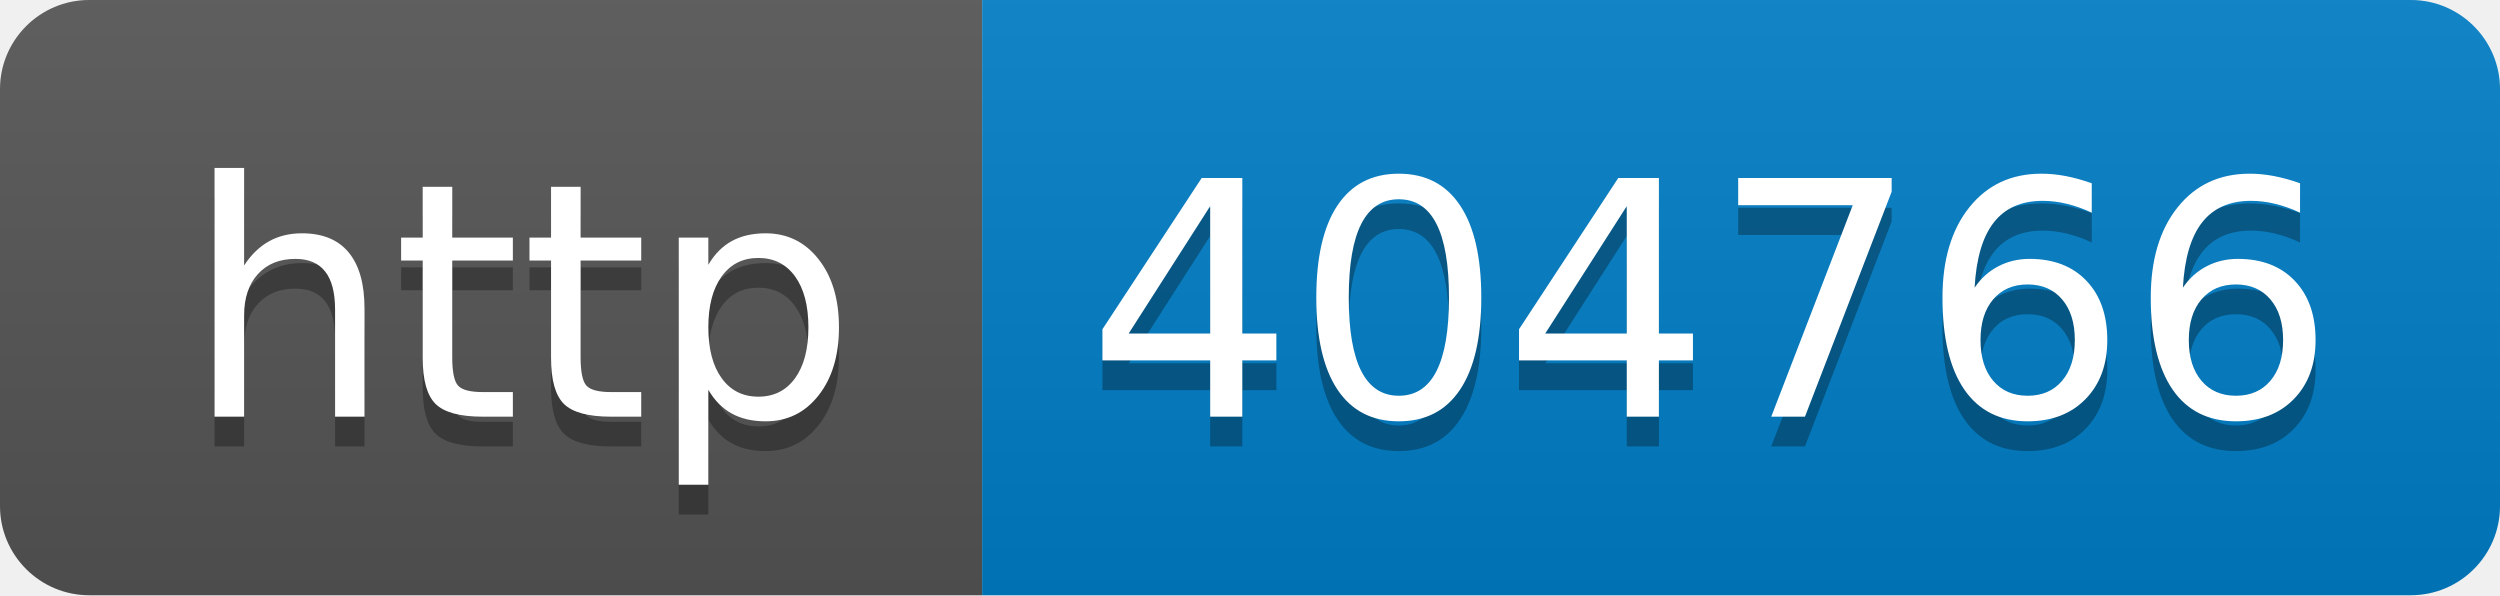
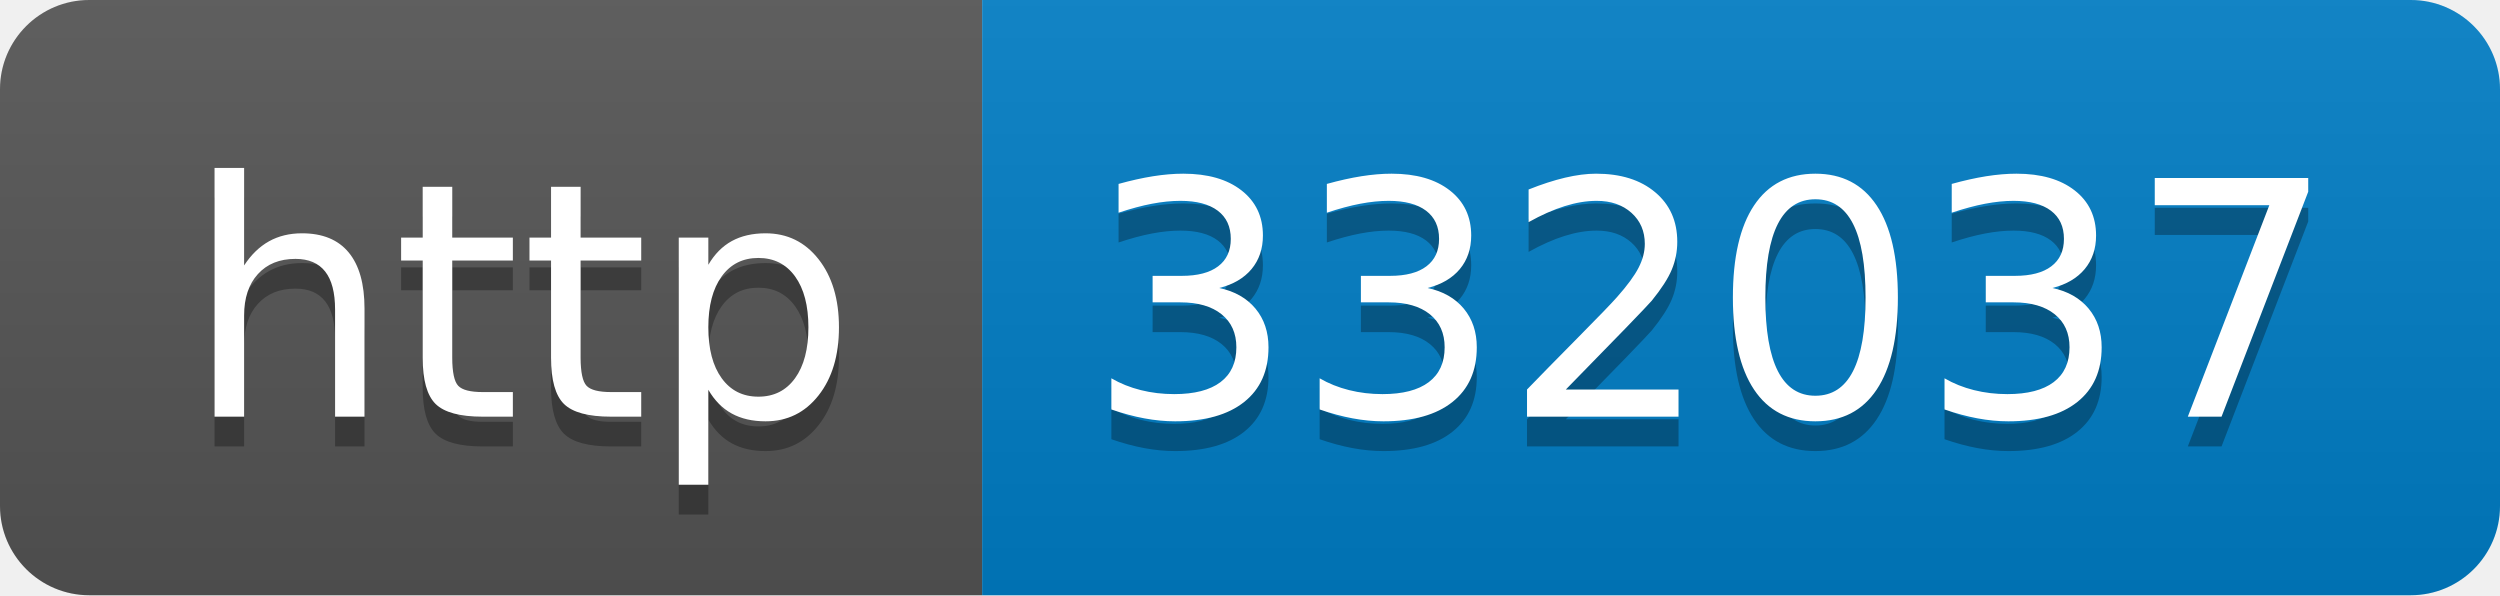
- <svg xmlns="http://www.w3.org/2000/svg" width="84" height="20" role="img" aria-label="http: 404766">
+ <svg xmlns="http://www.w3.org/2000/svg" width="84" height="20" role="img" aria-label="http: 332037">
  <linearGradient id="s" x2="0" y2="100%">
    <stop offset="0" stop-color="#bbb" stop-opacity=".1" />
    <stop offset="1" stop-opacity=".1" />
  </linearGradient>
  <clipPath id="r">
    <rect width="84" height="20" rx="3" fill="#fff" />
  </clipPath>
  <g clip-path="url(#r)">
    <rect width="33" height="20" fill="#555" />
    <rect x="33" width="51" height="20" fill="#007ec6" />
    <rect width="84" height="20" fill="url(#s)" />
  </g>
  <g fill="#fff" text-anchor="middle" font-family="Verdana,Geneva,DejaVu Sans,sans-serif" text-rendering="geometricPrecision" font-size="110">
    <text aria-hidden="true" x="175" y="150" fill="#010101" fill-opacity=".3" transform="scale(.1)" textLength="230">http</text>
    <text x="175" y="140" transform="scale(.1)" fill="#fff" textLength="230">http</text>
-     <text aria-hidden="true" x="575" y="150" fill="#010101" fill-opacity=".3" transform="scale(.1)" textLength="410">404766</text>
-     <text x="575" y="140" transform="scale(.1)" fill="#fff" textLength="410">404766</text>
+     <text aria-hidden="true" x="575" y="150" fill="#010101" fill-opacity=".3" transform="scale(.1)" textLength="410">332037</text>
+     <text x="575" y="140" transform="scale(.1)" fill="#fff" textLength="410">332037</text>
  </g>
</svg>
